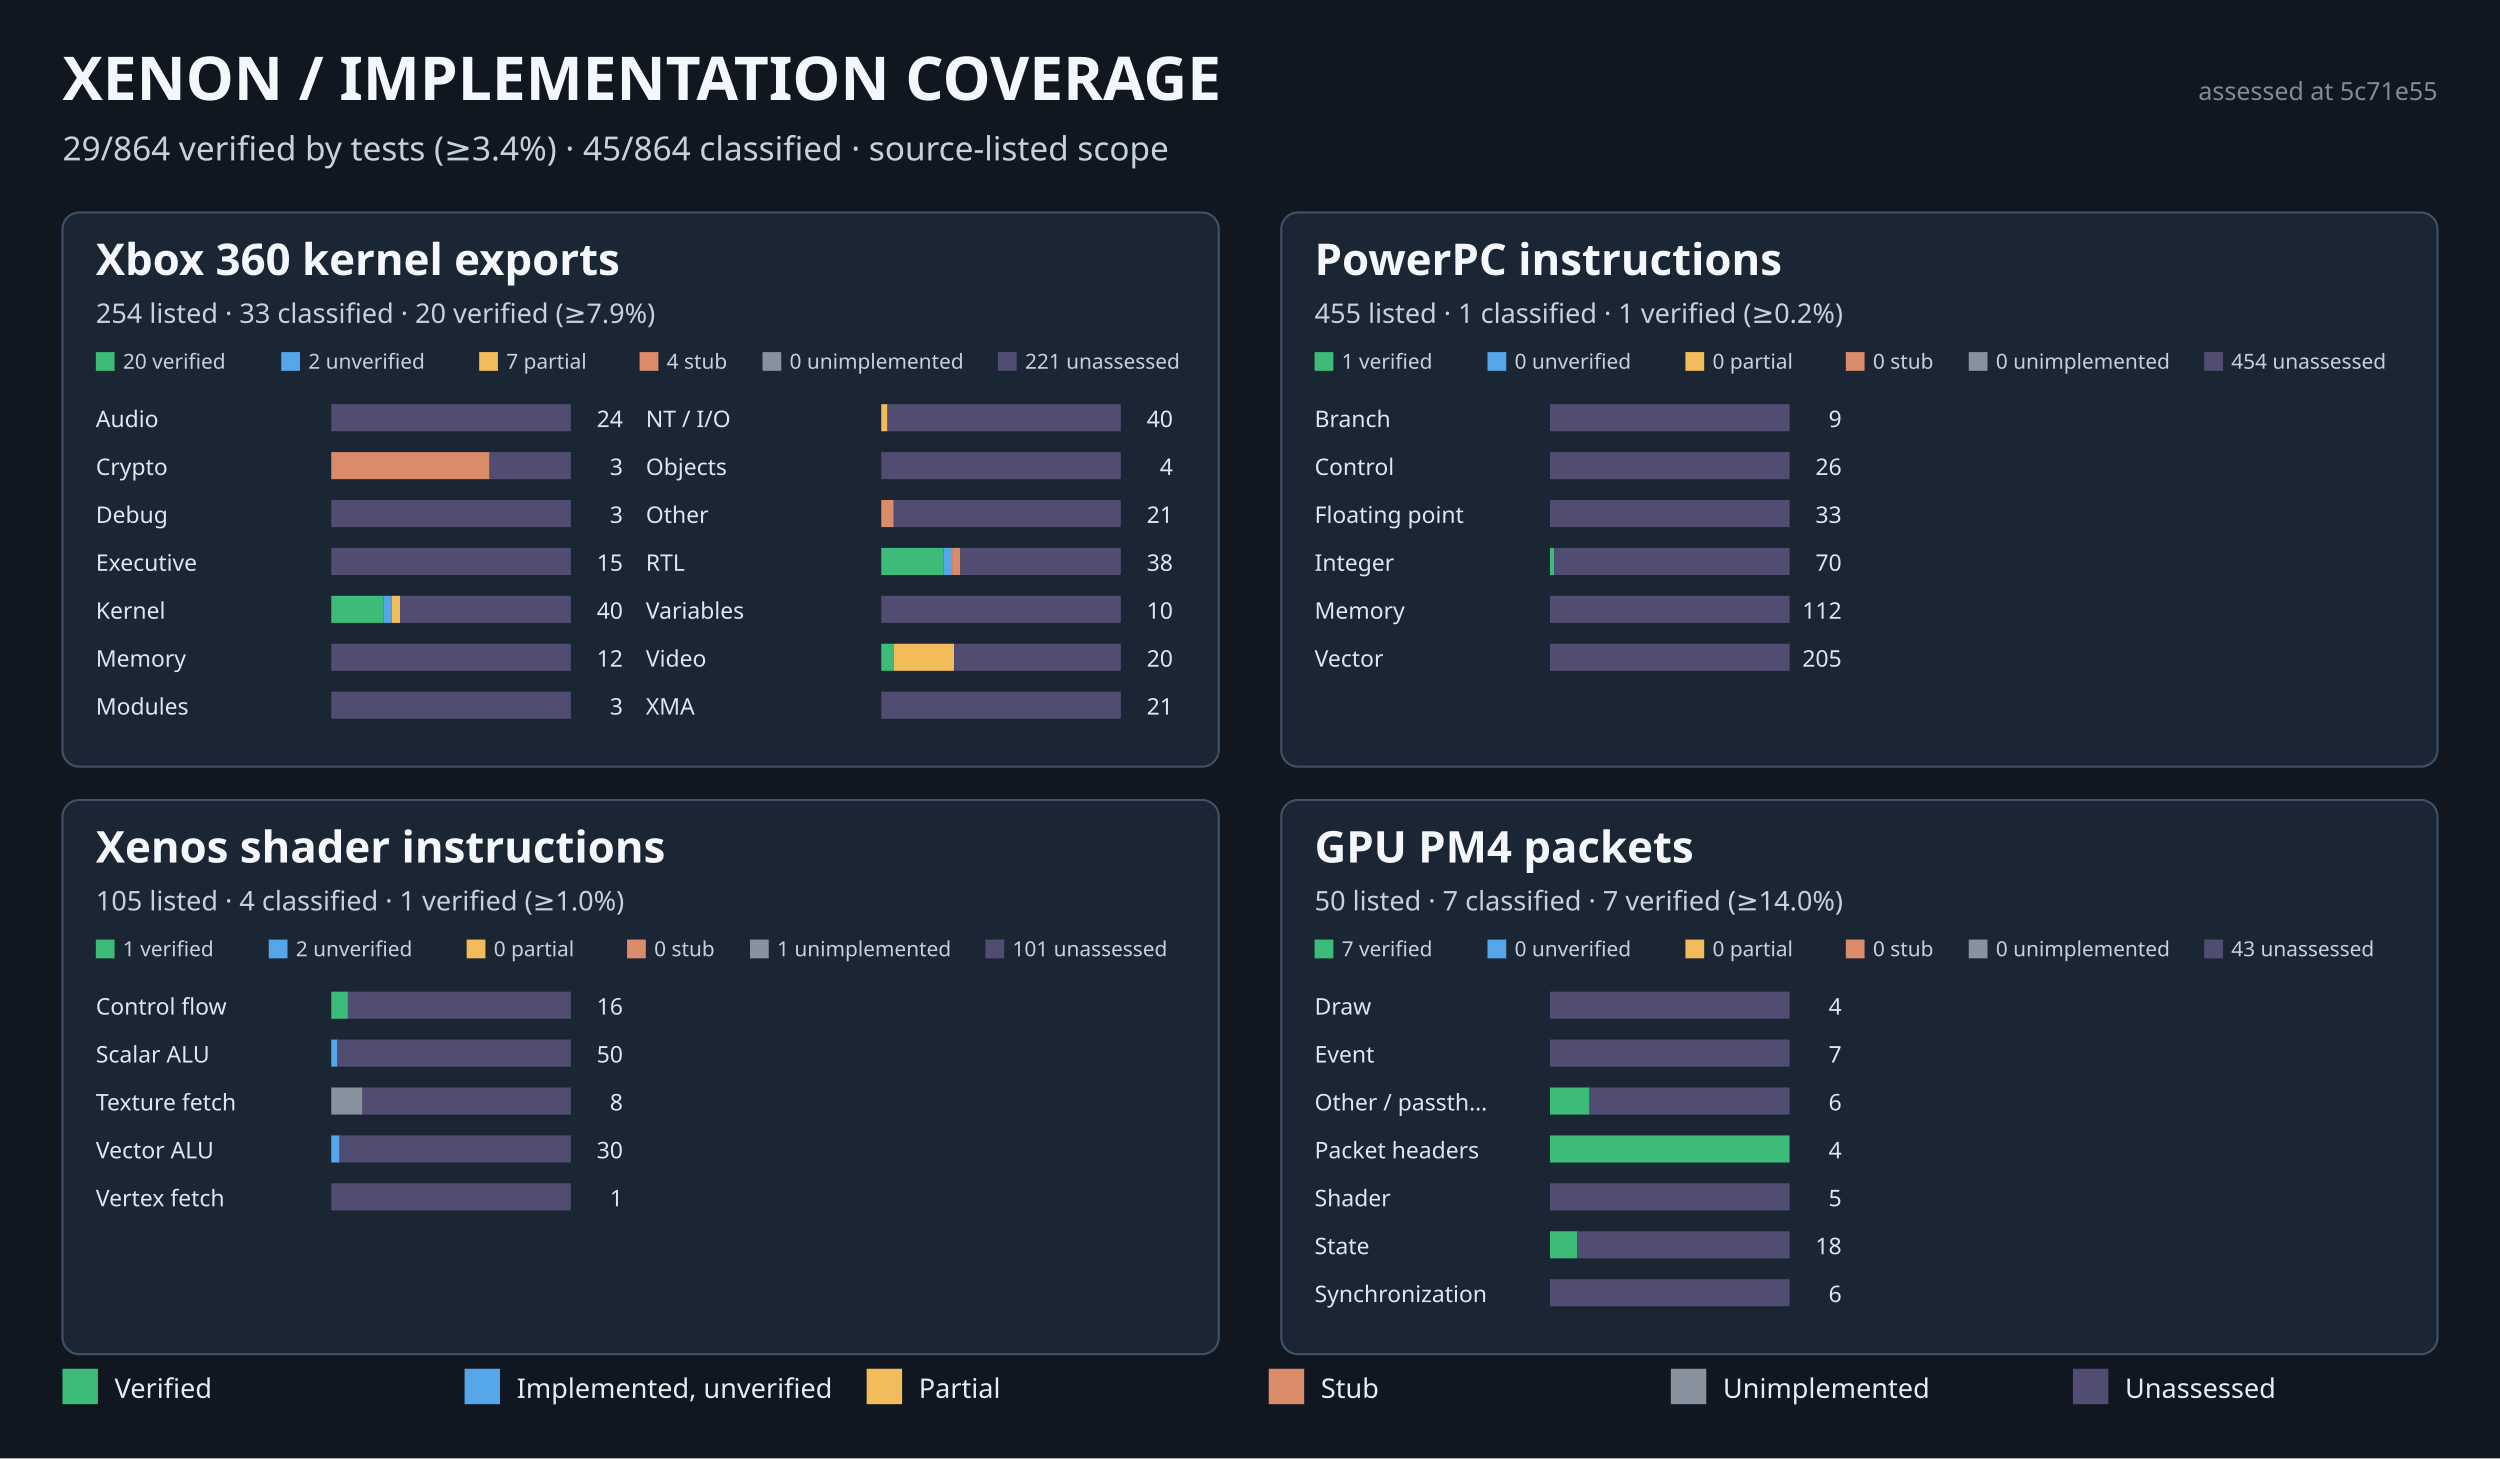
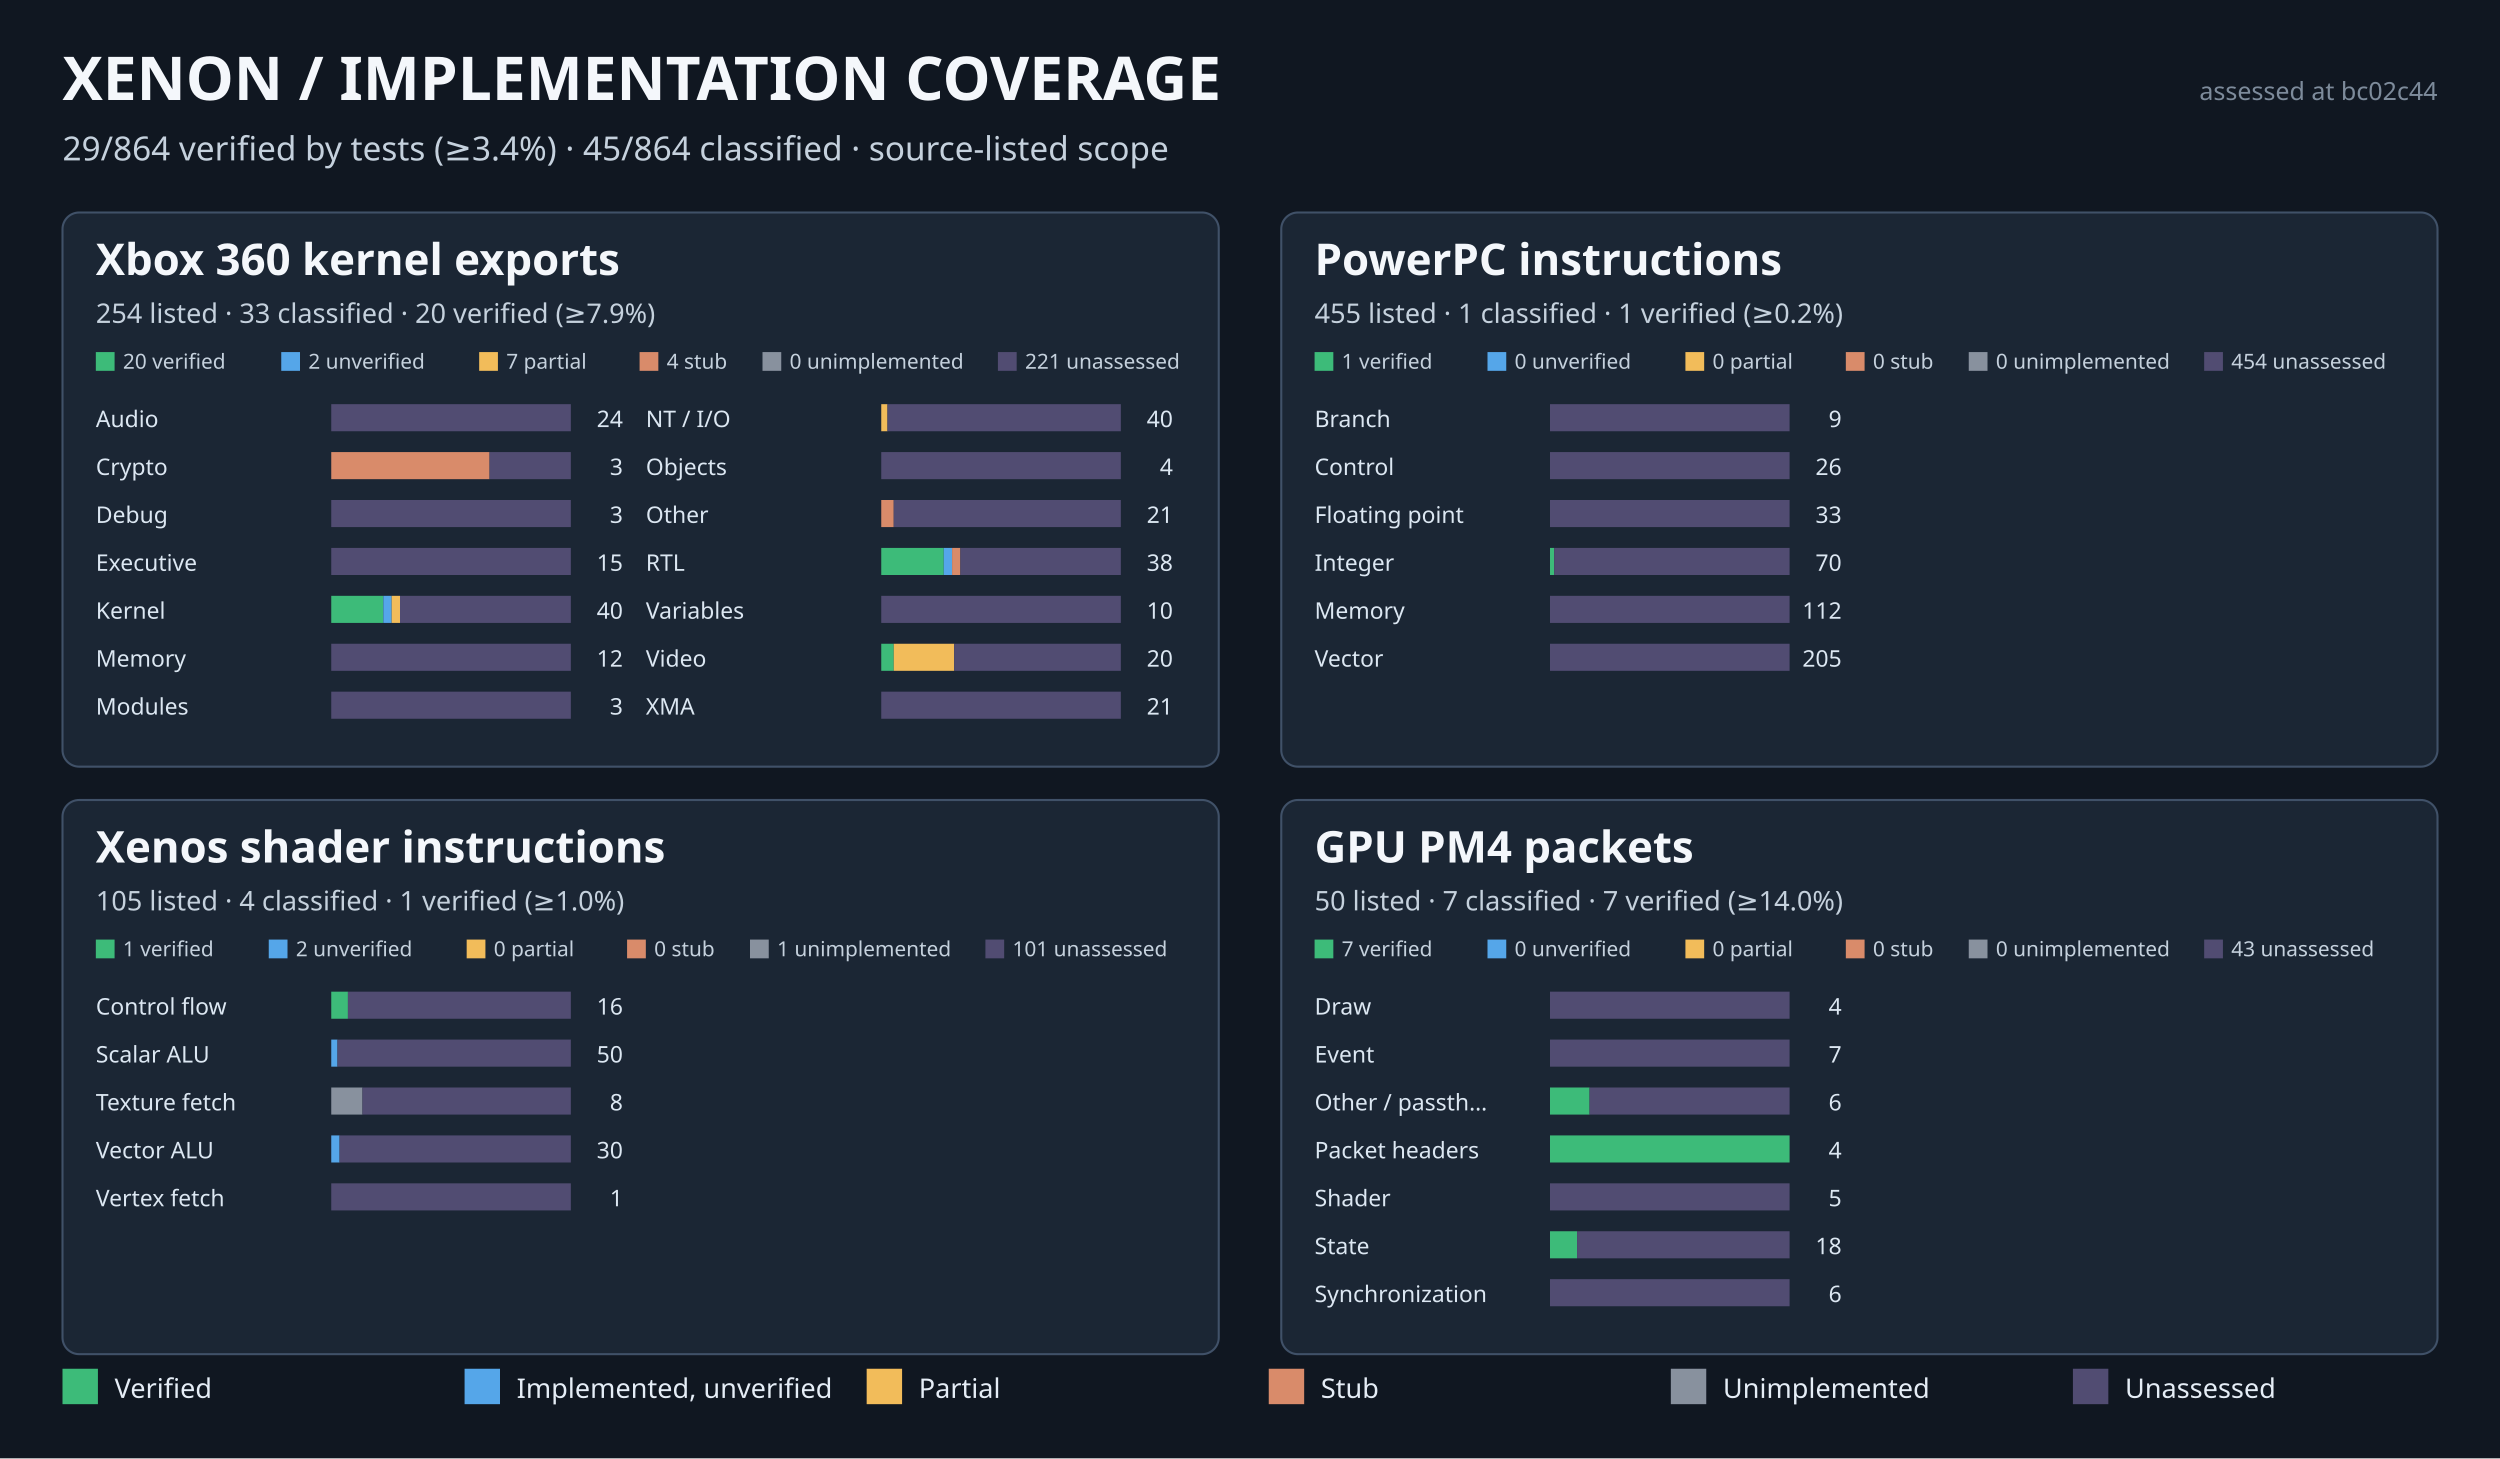
<svg xmlns="http://www.w3.org/2000/svg" width="1200" height="700" viewBox="0 0 1200 700" role="img" aria-labelledby="title desc">
  <rect width="1200" height="700" fill="#101721" />
  <text x="30" y="48" fill="#f4f7fb" font-size="29" font-weight="700" font-family="sans-serif">XENON  /  IMPLEMENTATION COVERAGE</text>
  <text x="30" y="77" fill="#c5d1dd" font-size="16" font-family="sans-serif">29/864 verified by tests (≥3.4%)  ·  45/864 classified  ·  source-listed scope</text>
-   <text x="1170" y="48" text-anchor="end" fill="#7d8b9b" font-size="12" font-family="sans-serif">assessed at 5c71e55</text>
+   <text x="1170" y="48" text-anchor="end" fill="#7d8b9b" font-size="12" font-family="sans-serif">assessed at bc02c44</text>
  <rect x="30" y="102" width="555" height="266" rx="8" fill="#1b2634" stroke="#405168" />
  <text x="46" y="132" fill="#f4f7fb" font-size="21" font-family="sans-serif" font-weight="700">Xbox 360 kernel exports</text>
  <text x="46" y="155" fill="#c5d1dd" font-size="13" font-family="sans-serif">254 listed  ·  33 classified  ·  20 verified (≥7.9%)</text>
  <rect x="46.0" y="169" width="9" height="9" fill="#3dbb79" />
  <text x="59.0" y="177" fill="#c5d1dd" font-size="10" font-family="sans-serif">20 verified</text>
  <rect x="135.0" y="169" width="9" height="9" fill="#55a6e9" />
  <text x="148.0" y="177" fill="#c5d1dd" font-size="10" font-family="sans-serif">2 unverified</text>
  <rect x="230.0" y="169" width="9" height="9" fill="#f2bc5a" />
  <text x="243.0" y="177" fill="#c5d1dd" font-size="10" font-family="sans-serif">7 partial</text>
  <rect x="307.0" y="169" width="9" height="9" fill="#d98b6a" />
  <text x="320.0" y="177" fill="#c5d1dd" font-size="10" font-family="sans-serif">4 stub</text>
  <rect x="366.0" y="169" width="9" height="9" fill="#88919e" />
  <text x="379.0" y="177" fill="#c5d1dd" font-size="10" font-family="sans-serif">0 unimplemented</text>
  <rect x="479.0" y="169" width="9" height="9" fill="#514c72" />
  <text x="492.0" y="177" fill="#c5d1dd" font-size="10" font-family="sans-serif">221 unassessed</text>
  <text x="46" y="205" fill="#dce7f2" font-size="11" font-family="sans-serif">Audio</text>
  <rect x="159" y="194" width="115" height="13" fill="#514c72" />
  <text x="299" y="205" text-anchor="end" fill="#dce7f2" font-size="11" font-family="sans-serif">24</text>
  <text x="46" y="228" fill="#dce7f2" font-size="11" font-family="sans-serif">Crypto</text>
  <rect x="159" y="217" width="76" height="13" fill="#d98b6a" />
  <rect x="235" y="217" width="39" height="13" fill="#514c72" />
  <text x="299" y="228" text-anchor="end" fill="#dce7f2" font-size="11" font-family="sans-serif">3</text>
  <text x="46" y="251" fill="#dce7f2" font-size="11" font-family="sans-serif">Debug</text>
  <rect x="159" y="240" width="115" height="13" fill="#514c72" />
  <text x="299" y="251" text-anchor="end" fill="#dce7f2" font-size="11" font-family="sans-serif">3</text>
  <text x="46" y="274" fill="#dce7f2" font-size="11" font-family="sans-serif">Executive</text>
  <rect x="159" y="263" width="115" height="13" fill="#514c72" />
  <text x="299" y="274" text-anchor="end" fill="#dce7f2" font-size="11" font-family="sans-serif">15</text>
  <text x="46" y="297" fill="#dce7f2" font-size="11" font-family="sans-serif">Kernel</text>
  <rect x="159" y="286" width="25" height="13" fill="#3dbb79" />
  <rect x="184" y="286" width="4" height="13" fill="#55a6e9" />
  <rect x="188" y="286" width="4" height="13" fill="#f2bc5a" />
  <rect x="192" y="286" width="82" height="13" fill="#514c72" />
  <text x="299" y="297" text-anchor="end" fill="#dce7f2" font-size="11" font-family="sans-serif">40</text>
  <text x="46" y="320" fill="#dce7f2" font-size="11" font-family="sans-serif">Memory</text>
  <rect x="159" y="309" width="115" height="13" fill="#514c72" />
  <text x="299" y="320" text-anchor="end" fill="#dce7f2" font-size="11" font-family="sans-serif">12</text>
  <text x="46" y="343" fill="#dce7f2" font-size="11" font-family="sans-serif">Modules</text>
  <rect x="159" y="332" width="115" height="13" fill="#514c72" />
  <text x="299" y="343" text-anchor="end" fill="#dce7f2" font-size="11" font-family="sans-serif">3</text>
  <text x="310" y="205" fill="#dce7f2" font-size="11" font-family="sans-serif">NT / I/O</text>
  <rect x="423" y="194" width="3" height="13" fill="#f2bc5a" />
  <rect x="426" y="194" width="112" height="13" fill="#514c72" />
  <text x="563" y="205" text-anchor="end" fill="#dce7f2" font-size="11" font-family="sans-serif">40</text>
  <text x="310" y="228" fill="#dce7f2" font-size="11" font-family="sans-serif">Objects</text>
  <rect x="423" y="217" width="115" height="13" fill="#514c72" />
  <text x="563" y="228" text-anchor="end" fill="#dce7f2" font-size="11" font-family="sans-serif">4</text>
  <text x="310" y="251" fill="#dce7f2" font-size="11" font-family="sans-serif">Other</text>
  <rect x="423" y="240" width="6" height="13" fill="#d98b6a" />
  <rect x="429" y="240" width="109" height="13" fill="#514c72" />
  <text x="563" y="251" text-anchor="end" fill="#dce7f2" font-size="11" font-family="sans-serif">21</text>
  <text x="310" y="274" fill="#dce7f2" font-size="11" font-family="sans-serif">RTL</text>
  <rect x="423" y="263" width="30" height="13" fill="#3dbb79" />
  <rect x="453" y="263" width="4" height="13" fill="#55a6e9" />
  <rect x="457" y="263" width="4" height="13" fill="#d98b6a" />
  <rect x="461" y="263" width="77" height="13" fill="#514c72" />
  <text x="563" y="274" text-anchor="end" fill="#dce7f2" font-size="11" font-family="sans-serif">38</text>
  <text x="310" y="297" fill="#dce7f2" font-size="11" font-family="sans-serif">Variables</text>
  <rect x="423" y="286" width="115" height="13" fill="#514c72" />
  <text x="563" y="297" text-anchor="end" fill="#dce7f2" font-size="11" font-family="sans-serif">10</text>
  <text x="310" y="320" fill="#dce7f2" font-size="11" font-family="sans-serif">Video</text>
  <rect x="423" y="309" width="6" height="13" fill="#3dbb79" />
  <rect x="429" y="309" width="29" height="13" fill="#f2bc5a" />
  <rect x="458" y="309" width="80" height="13" fill="#514c72" />
  <text x="563" y="320" text-anchor="end" fill="#dce7f2" font-size="11" font-family="sans-serif">20</text>
  <text x="310" y="343" fill="#dce7f2" font-size="11" font-family="sans-serif">XMA</text>
  <rect x="423" y="332" width="115" height="13" fill="#514c72" />
  <text x="563" y="343" text-anchor="end" fill="#dce7f2" font-size="11" font-family="sans-serif">21</text>
  <rect x="615" y="102" width="555" height="266" rx="8" fill="#1b2634" stroke="#405168" />
  <text x="631" y="132" fill="#f4f7fb" font-size="21" font-family="sans-serif" font-weight="700">PowerPC instructions</text>
  <text x="631" y="155" fill="#c5d1dd" font-size="13" font-family="sans-serif">455 listed  ·  1 classified  ·  1 verified (≥0.2%)</text>
  <rect x="631.0" y="169" width="9" height="9" fill="#3dbb79" />
  <text x="644.0" y="177" fill="#c5d1dd" font-size="10" font-family="sans-serif">1 verified</text>
  <rect x="714.0" y="169" width="9" height="9" fill="#55a6e9" />
  <text x="727.0" y="177" fill="#c5d1dd" font-size="10" font-family="sans-serif">0 unverified</text>
  <rect x="809.0" y="169" width="9" height="9" fill="#f2bc5a" />
  <text x="822.0" y="177" fill="#c5d1dd" font-size="10" font-family="sans-serif">0 partial</text>
  <rect x="886.0" y="169" width="9" height="9" fill="#d98b6a" />
  <text x="899.0" y="177" fill="#c5d1dd" font-size="10" font-family="sans-serif">0 stub</text>
  <rect x="945.0" y="169" width="9" height="9" fill="#88919e" />
  <text x="958.0" y="177" fill="#c5d1dd" font-size="10" font-family="sans-serif">0 unimplemented</text>
  <rect x="1058.0" y="169" width="9" height="9" fill="#514c72" />
  <text x="1071.0" y="177" fill="#c5d1dd" font-size="10" font-family="sans-serif">454 unassessed</text>
  <text x="631" y="205" fill="#dce7f2" font-size="11" font-family="sans-serif">Branch</text>
  <rect x="744" y="194" width="115" height="13" fill="#514c72" />
  <text x="884" y="205" text-anchor="end" fill="#dce7f2" font-size="11" font-family="sans-serif">9</text>
  <text x="631" y="228" fill="#dce7f2" font-size="11" font-family="sans-serif">Control</text>
  <rect x="744" y="217" width="115" height="13" fill="#514c72" />
  <text x="884" y="228" text-anchor="end" fill="#dce7f2" font-size="11" font-family="sans-serif">26</text>
  <text x="631" y="251" fill="#dce7f2" font-size="11" font-family="sans-serif">Floating point</text>
  <rect x="744" y="240" width="115" height="13" fill="#514c72" />
  <text x="884" y="251" text-anchor="end" fill="#dce7f2" font-size="11" font-family="sans-serif">33</text>
  <text x="631" y="274" fill="#dce7f2" font-size="11" font-family="sans-serif">Integer</text>
  <rect x="744" y="263" width="2" height="13" fill="#3dbb79" />
  <rect x="746" y="263" width="113" height="13" fill="#514c72" />
  <text x="884" y="274" text-anchor="end" fill="#dce7f2" font-size="11" font-family="sans-serif">70</text>
  <text x="631" y="297" fill="#dce7f2" font-size="11" font-family="sans-serif">Memory</text>
  <rect x="744" y="286" width="115" height="13" fill="#514c72" />
  <text x="884" y="297" text-anchor="end" fill="#dce7f2" font-size="11" font-family="sans-serif">112</text>
  <text x="631" y="320" fill="#dce7f2" font-size="11" font-family="sans-serif">Vector</text>
  <rect x="744" y="309" width="115" height="13" fill="#514c72" />
  <text x="884" y="320" text-anchor="end" fill="#dce7f2" font-size="11" font-family="sans-serif">205</text>
  <rect x="30" y="384" width="555" height="266" rx="8" fill="#1b2634" stroke="#405168" />
  <text x="46" y="414" fill="#f4f7fb" font-size="21" font-family="sans-serif" font-weight="700">Xenos shader instructions</text>
  <text x="46" y="437" fill="#c5d1dd" font-size="13" font-family="sans-serif">105 listed  ·  4 classified  ·  1 verified (≥1.0%)</text>
  <rect x="46.0" y="451" width="9" height="9" fill="#3dbb79" />
  <text x="59.0" y="459" fill="#c5d1dd" font-size="10" font-family="sans-serif">1 verified</text>
  <rect x="129.0" y="451" width="9" height="9" fill="#55a6e9" />
  <text x="142.0" y="459" fill="#c5d1dd" font-size="10" font-family="sans-serif">2 unverified</text>
  <rect x="224.0" y="451" width="9" height="9" fill="#f2bc5a" />
  <text x="237.0" y="459" fill="#c5d1dd" font-size="10" font-family="sans-serif">0 partial</text>
  <rect x="301.0" y="451" width="9" height="9" fill="#d98b6a" />
  <text x="314.0" y="459" fill="#c5d1dd" font-size="10" font-family="sans-serif">0 stub</text>
  <rect x="360.0" y="451" width="9" height="9" fill="#88919e" />
  <text x="373.0" y="459" fill="#c5d1dd" font-size="10" font-family="sans-serif">1 unimplemented</text>
  <rect x="473.0" y="451" width="9" height="9" fill="#514c72" />
  <text x="486.0" y="459" fill="#c5d1dd" font-size="10" font-family="sans-serif">101 unassessed</text>
  <text x="46" y="487" fill="#dce7f2" font-size="11" font-family="sans-serif">Control flow</text>
  <rect x="159" y="476" width="8" height="13" fill="#3dbb79" />
  <rect x="167" y="476" width="107" height="13" fill="#514c72" />
  <text x="299" y="487" text-anchor="end" fill="#dce7f2" font-size="11" font-family="sans-serif">16</text>
  <text x="46" y="510" fill="#dce7f2" font-size="11" font-family="sans-serif">Scalar ALU</text>
  <rect x="159" y="499" width="3" height="13" fill="#55a6e9" />
  <rect x="162" y="499" width="112" height="13" fill="#514c72" />
  <text x="299" y="510" text-anchor="end" fill="#dce7f2" font-size="11" font-family="sans-serif">50</text>
  <text x="46" y="533" fill="#dce7f2" font-size="11" font-family="sans-serif">Texture fetch</text>
  <rect x="159" y="522" width="15" height="13" fill="#88919e" />
  <rect x="174" y="522" width="100" height="13" fill="#514c72" />
  <text x="299" y="533" text-anchor="end" fill="#dce7f2" font-size="11" font-family="sans-serif">8</text>
  <text x="46" y="556" fill="#dce7f2" font-size="11" font-family="sans-serif">Vector ALU</text>
  <rect x="159" y="545" width="4" height="13" fill="#55a6e9" />
  <rect x="163" y="545" width="111" height="13" fill="#514c72" />
  <text x="299" y="556" text-anchor="end" fill="#dce7f2" font-size="11" font-family="sans-serif">30</text>
  <text x="46" y="579" fill="#dce7f2" font-size="11" font-family="sans-serif">Vertex fetch</text>
  <rect x="159" y="568" width="115" height="13" fill="#514c72" />
  <text x="299" y="579" text-anchor="end" fill="#dce7f2" font-size="11" font-family="sans-serif">1</text>
  <rect x="615" y="384" width="555" height="266" rx="8" fill="#1b2634" stroke="#405168" />
  <text x="631" y="414" fill="#f4f7fb" font-size="21" font-family="sans-serif" font-weight="700">GPU PM4 packets</text>
  <text x="631" y="437" fill="#c5d1dd" font-size="13" font-family="sans-serif">50 listed  ·  7 classified  ·  7 verified (≥14.0%)</text>
  <rect x="631.0" y="451" width="9" height="9" fill="#3dbb79" />
  <text x="644.0" y="459" fill="#c5d1dd" font-size="10" font-family="sans-serif">7 verified</text>
  <rect x="714.0" y="451" width="9" height="9" fill="#55a6e9" />
  <text x="727.0" y="459" fill="#c5d1dd" font-size="10" font-family="sans-serif">0 unverified</text>
  <rect x="809.0" y="451" width="9" height="9" fill="#f2bc5a" />
  <text x="822.0" y="459" fill="#c5d1dd" font-size="10" font-family="sans-serif">0 partial</text>
  <rect x="886.0" y="451" width="9" height="9" fill="#d98b6a" />
  <text x="899.0" y="459" fill="#c5d1dd" font-size="10" font-family="sans-serif">0 stub</text>
  <rect x="945.0" y="451" width="9" height="9" fill="#88919e" />
  <text x="958.0" y="459" fill="#c5d1dd" font-size="10" font-family="sans-serif">0 unimplemented</text>
  <rect x="1058.0" y="451" width="9" height="9" fill="#514c72" />
  <text x="1071.0" y="459" fill="#c5d1dd" font-size="10" font-family="sans-serif">43 unassessed</text>
  <text x="631" y="487" fill="#dce7f2" font-size="11" font-family="sans-serif">Draw</text>
  <rect x="744" y="476" width="115" height="13" fill="#514c72" />
  <text x="884" y="487" text-anchor="end" fill="#dce7f2" font-size="11" font-family="sans-serif">4</text>
  <text x="631" y="510" fill="#dce7f2" font-size="11" font-family="sans-serif">Event</text>
  <rect x="744" y="499" width="115" height="13" fill="#514c72" />
  <text x="884" y="510" text-anchor="end" fill="#dce7f2" font-size="11" font-family="sans-serif">7</text>
  <text x="631" y="533" fill="#dce7f2" font-size="11" font-family="sans-serif">Other / passth…</text>
  <rect x="744" y="522" width="19" height="13" fill="#3dbb79" />
  <rect x="763" y="522" width="96" height="13" fill="#514c72" />
  <text x="884" y="533" text-anchor="end" fill="#dce7f2" font-size="11" font-family="sans-serif">6</text>
  <text x="631" y="556" fill="#dce7f2" font-size="11" font-family="sans-serif">Packet headers</text>
  <rect x="744" y="545" width="115" height="13" fill="#3dbb79" />
  <text x="884" y="556" text-anchor="end" fill="#dce7f2" font-size="11" font-family="sans-serif">4</text>
  <text x="631" y="579" fill="#dce7f2" font-size="11" font-family="sans-serif">Shader</text>
  <rect x="744" y="568" width="115" height="13" fill="#514c72" />
  <text x="884" y="579" text-anchor="end" fill="#dce7f2" font-size="11" font-family="sans-serif">5</text>
  <text x="631" y="602" fill="#dce7f2" font-size="11" font-family="sans-serif">State</text>
  <rect x="744" y="591" width="13" height="13" fill="#3dbb79" />
  <rect x="757" y="591" width="102" height="13" fill="#514c72" />
  <text x="884" y="602" text-anchor="end" fill="#dce7f2" font-size="11" font-family="sans-serif">18</text>
  <text x="631" y="625" fill="#dce7f2" font-size="11" font-family="sans-serif">Synchronization</text>
  <rect x="744" y="614" width="115" height="13" fill="#514c72" />
  <text x="884" y="625" text-anchor="end" fill="#dce7f2" font-size="11" font-family="sans-serif">6</text>
  <rect x="30" y="657" width="17" height="17" fill="#3dbb79" />
  <text x="55" y="671" fill="#e5edf6" font-size="13" font-family="sans-serif">Verified</text>
  <rect x="223" y="657" width="17" height="17" fill="#55a6e9" />
  <text x="248" y="671" fill="#e5edf6" font-size="13" font-family="sans-serif">Implemented, unverified</text>
  <rect x="416" y="657" width="17" height="17" fill="#f2bc5a" />
  <text x="441" y="671" fill="#e5edf6" font-size="13" font-family="sans-serif">Partial</text>
  <rect x="609" y="657" width="17" height="17" fill="#d98b6a" />
  <text x="634" y="671" fill="#e5edf6" font-size="13" font-family="sans-serif">Stub</text>
  <rect x="802" y="657" width="17" height="17" fill="#88919e" />
  <text x="827" y="671" fill="#e5edf6" font-size="13" font-family="sans-serif">Unimplemented</text>
  <rect x="995" y="657" width="17" height="17" fill="#514c72" />
  <text x="1020" y="671" fill="#e5edf6" font-size="13" font-family="sans-serif">Unassessed</text>
</svg>
